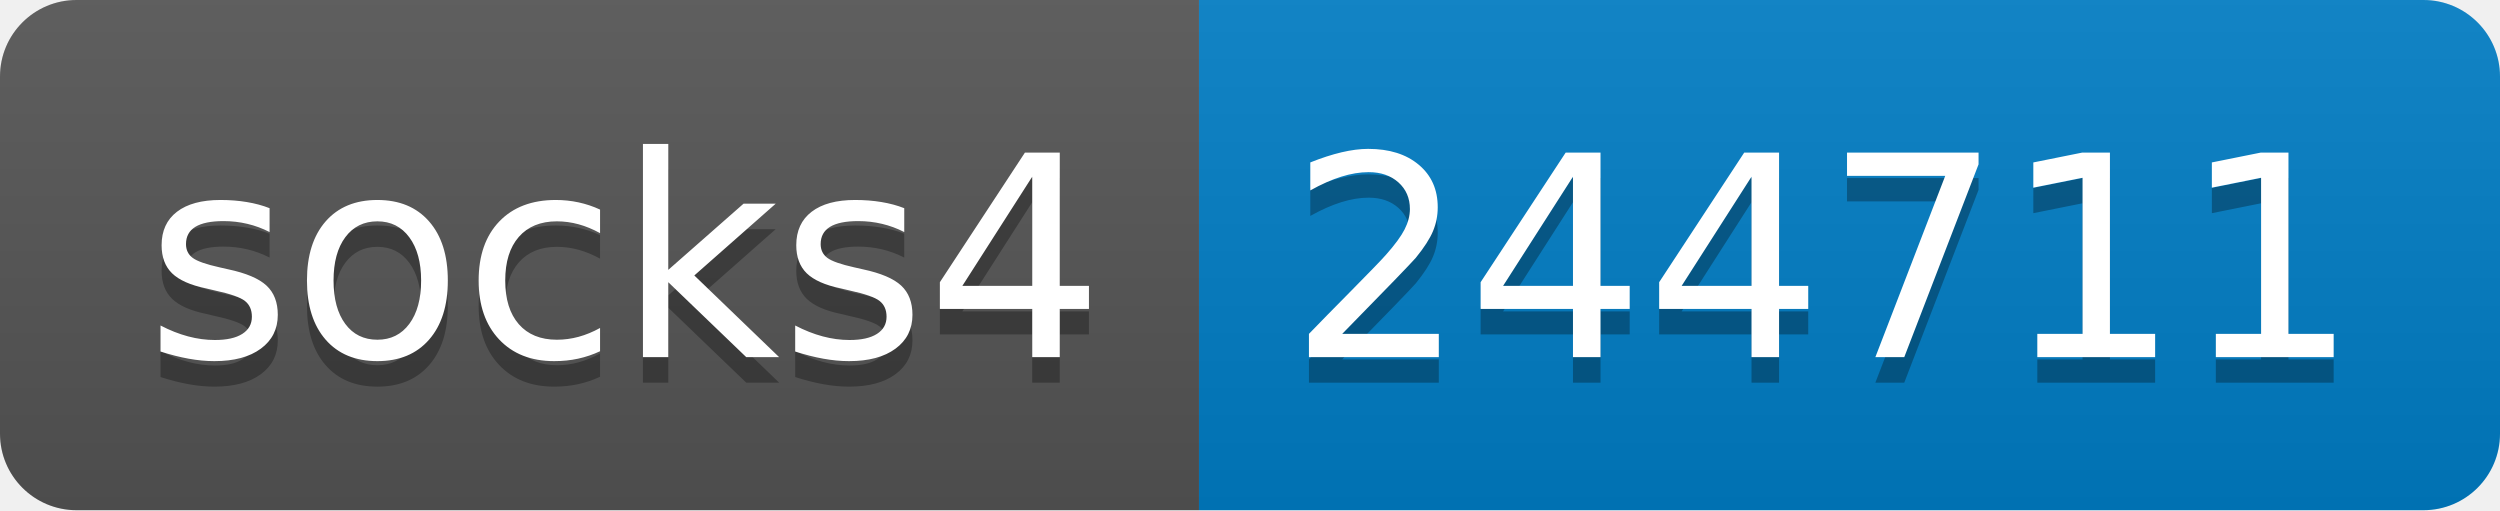
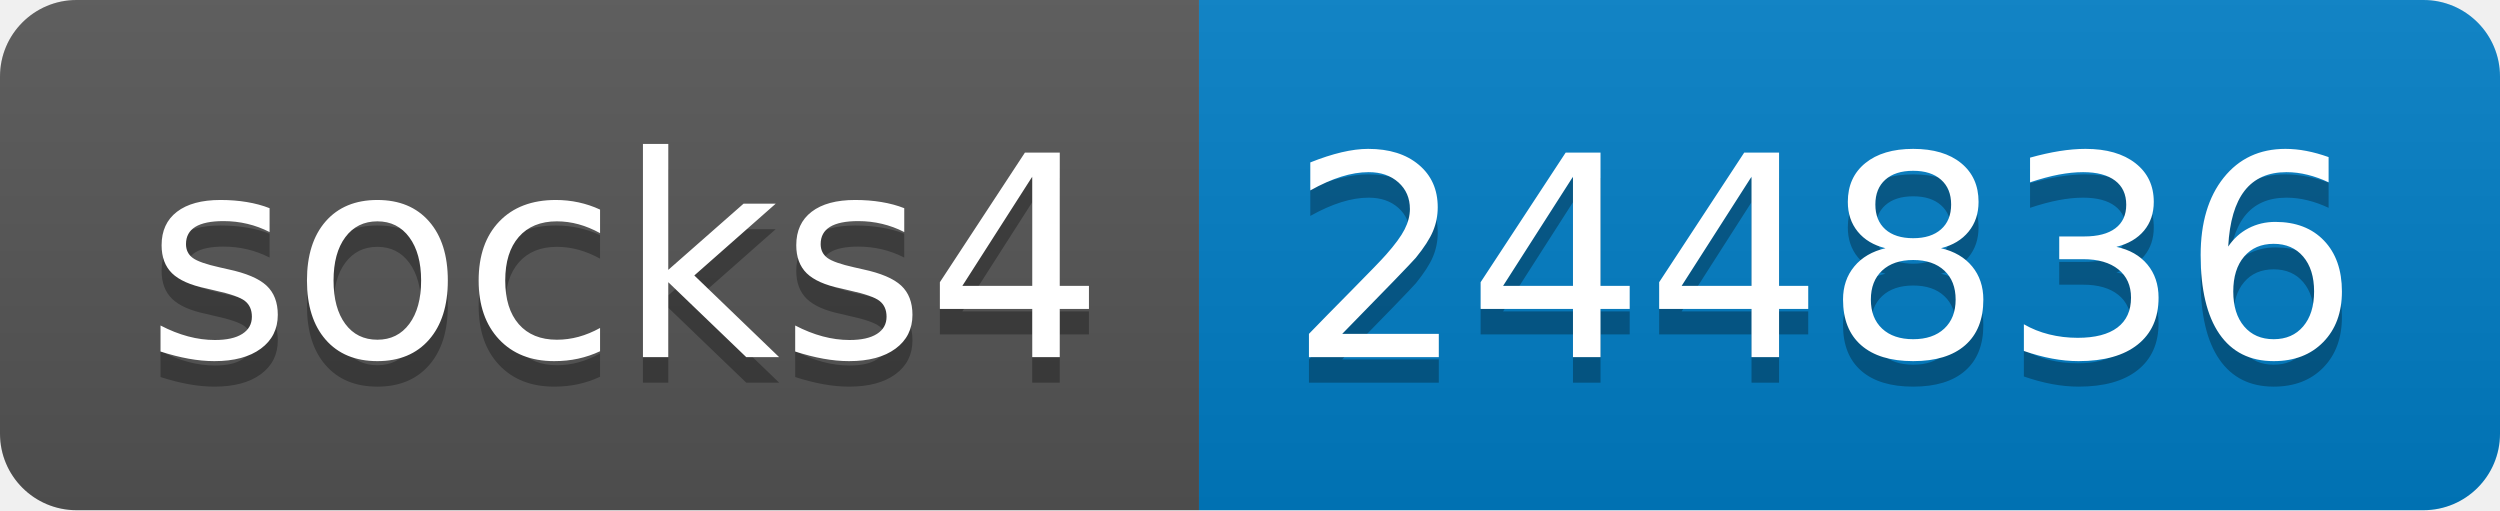
- <svg xmlns="http://www.w3.org/2000/svg" width="98" height="20" role="img" aria-label="socks4: 244711">
+ <svg xmlns="http://www.w3.org/2000/svg" width="98" height="20" role="img" aria-label="socks4: 244836">
  <linearGradient id="s" x2="0" y2="100%">
    <stop offset="0" stop-color="#bbb" stop-opacity=".1" />
    <stop offset="1" stop-opacity=".1" />
  </linearGradient>
  <clipPath id="r">
    <rect width="98" height="20" rx="3" fill="#fff" />
  </clipPath>
  <g clip-path="url(#r)">
    <rect width="47" height="20" fill="#555" />
    <rect x="47" width="51" height="20" fill="#007ec6" />
    <rect width="98" height="20" fill="url(#s)" />
  </g>
  <g fill="#fff" text-anchor="middle" font-family="Verdana,Geneva,DejaVu Sans,sans-serif" text-rendering="geometricPrecision" font-size="110">
    <text aria-hidden="true" x="245" y="150" fill="#010101" fill-opacity=".3" transform="scale(.1)" textLength="370">socks4</text>
    <text x="245" y="140" transform="scale(.1)" fill="#fff" textLength="370">socks4</text>
-     <text aria-hidden="true" x="715" y="150" fill="#010101" fill-opacity=".3" transform="scale(.1)" textLength="410">244711</text>
-     <text x="715" y="140" transform="scale(.1)" fill="#fff" textLength="410">244711</text>
+     <text aria-hidden="true" x="715" y="150" fill="#010101" fill-opacity=".3" transform="scale(.1)" textLength="410">244836</text>
+     <text x="715" y="140" transform="scale(.1)" fill="#fff" textLength="410">244836</text>
  </g>
</svg>
